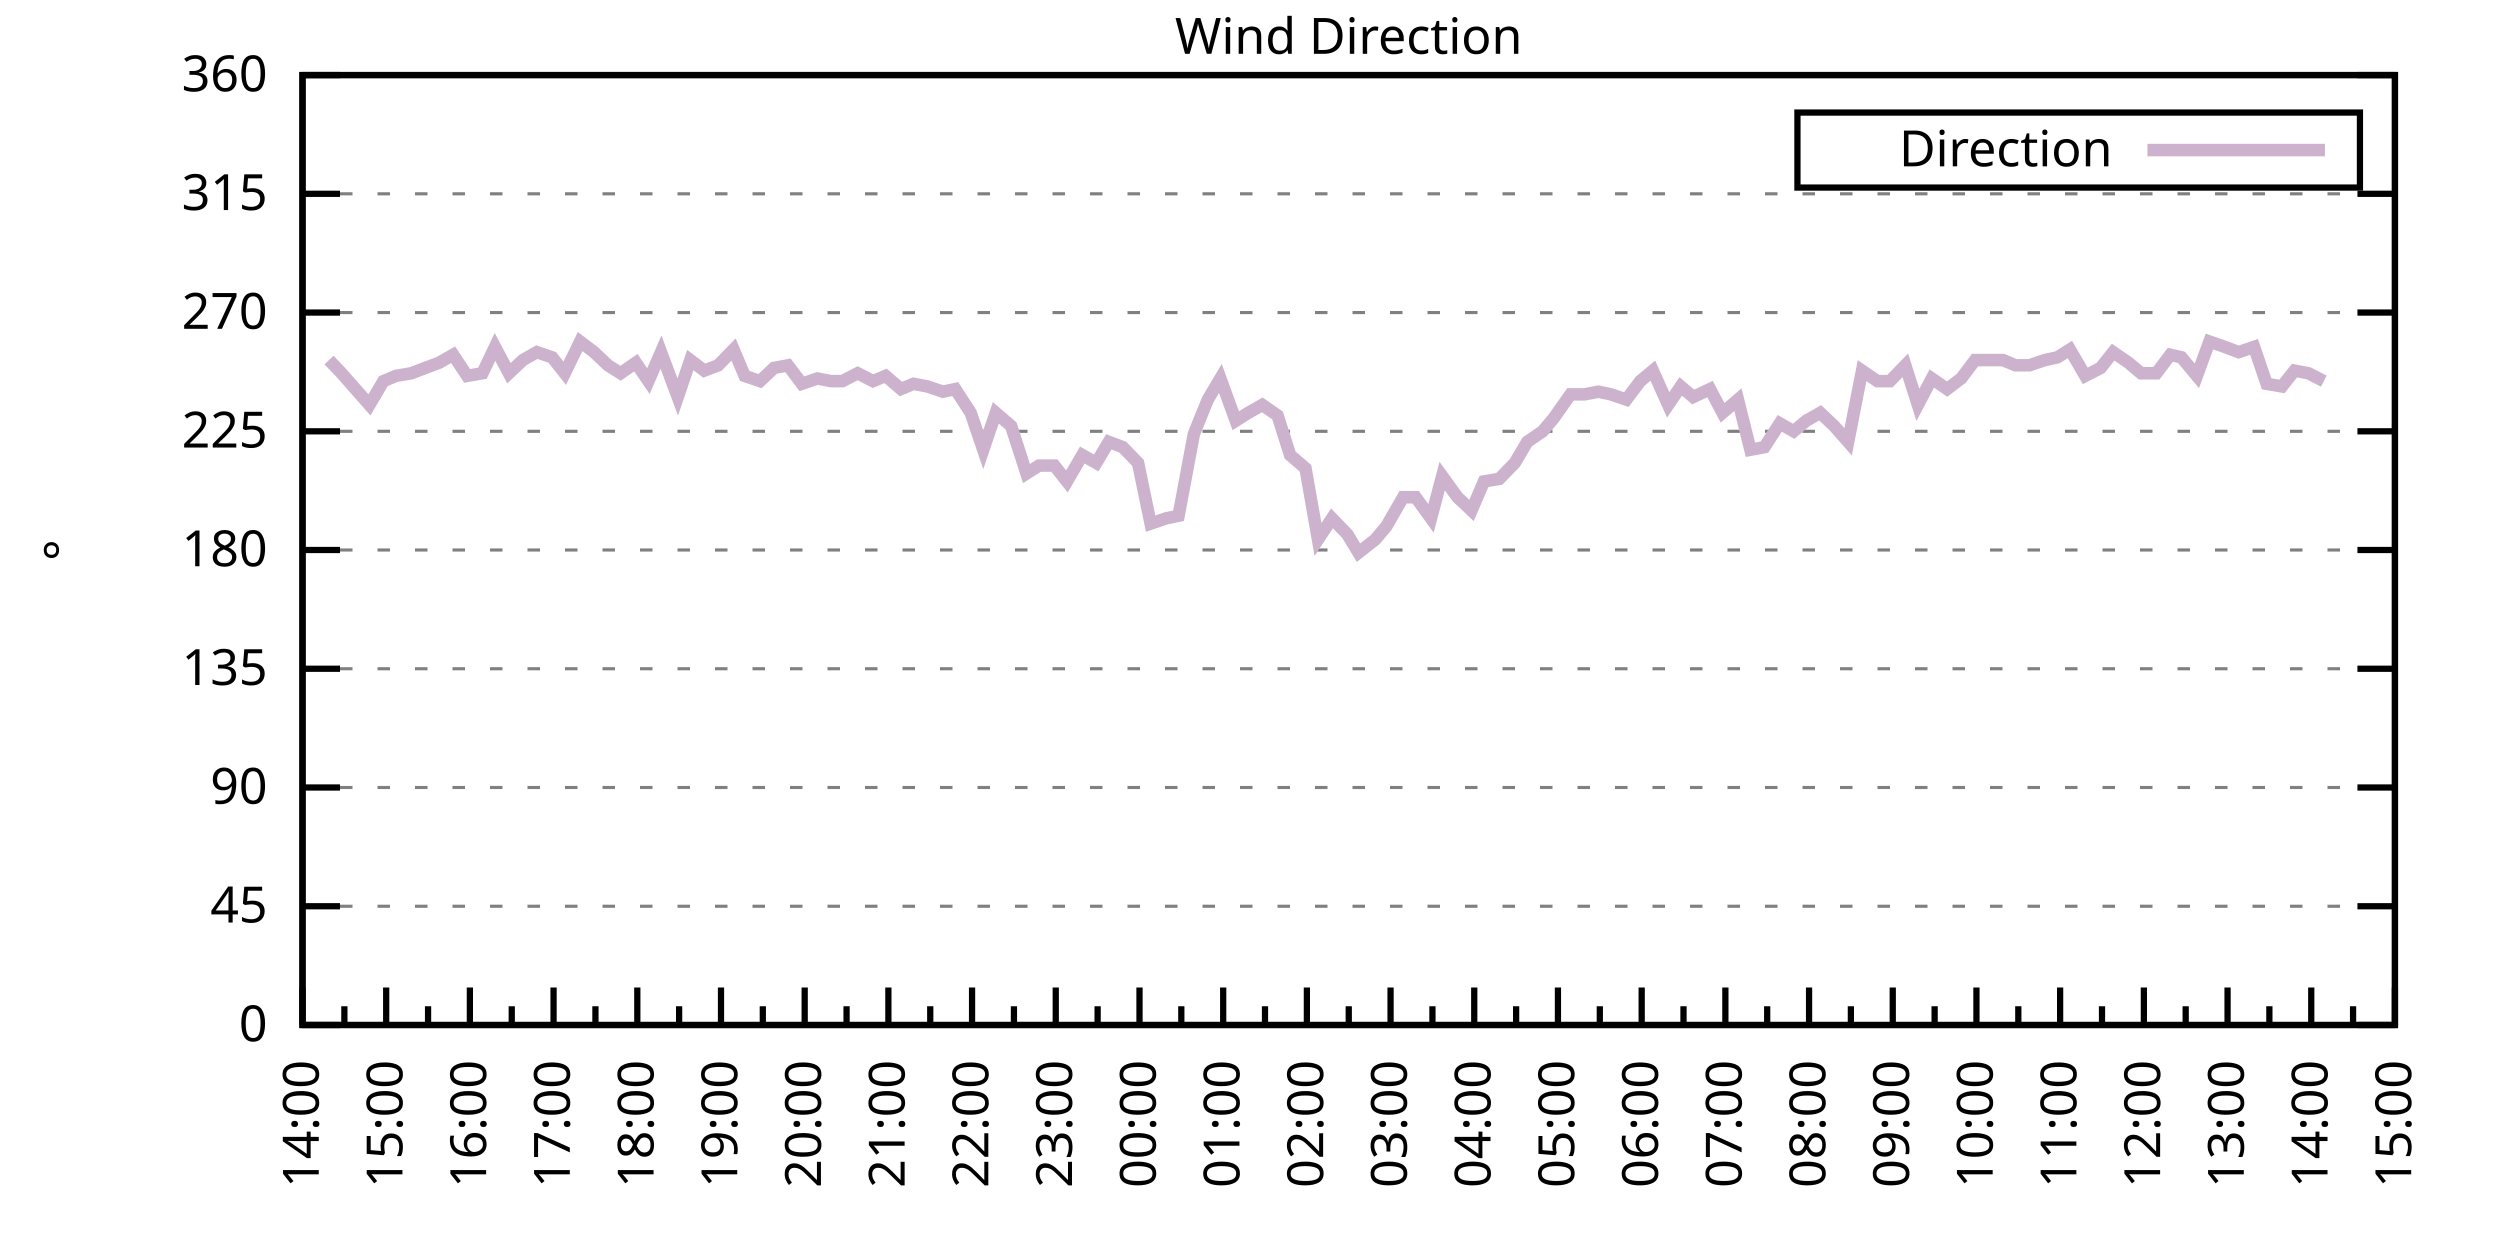
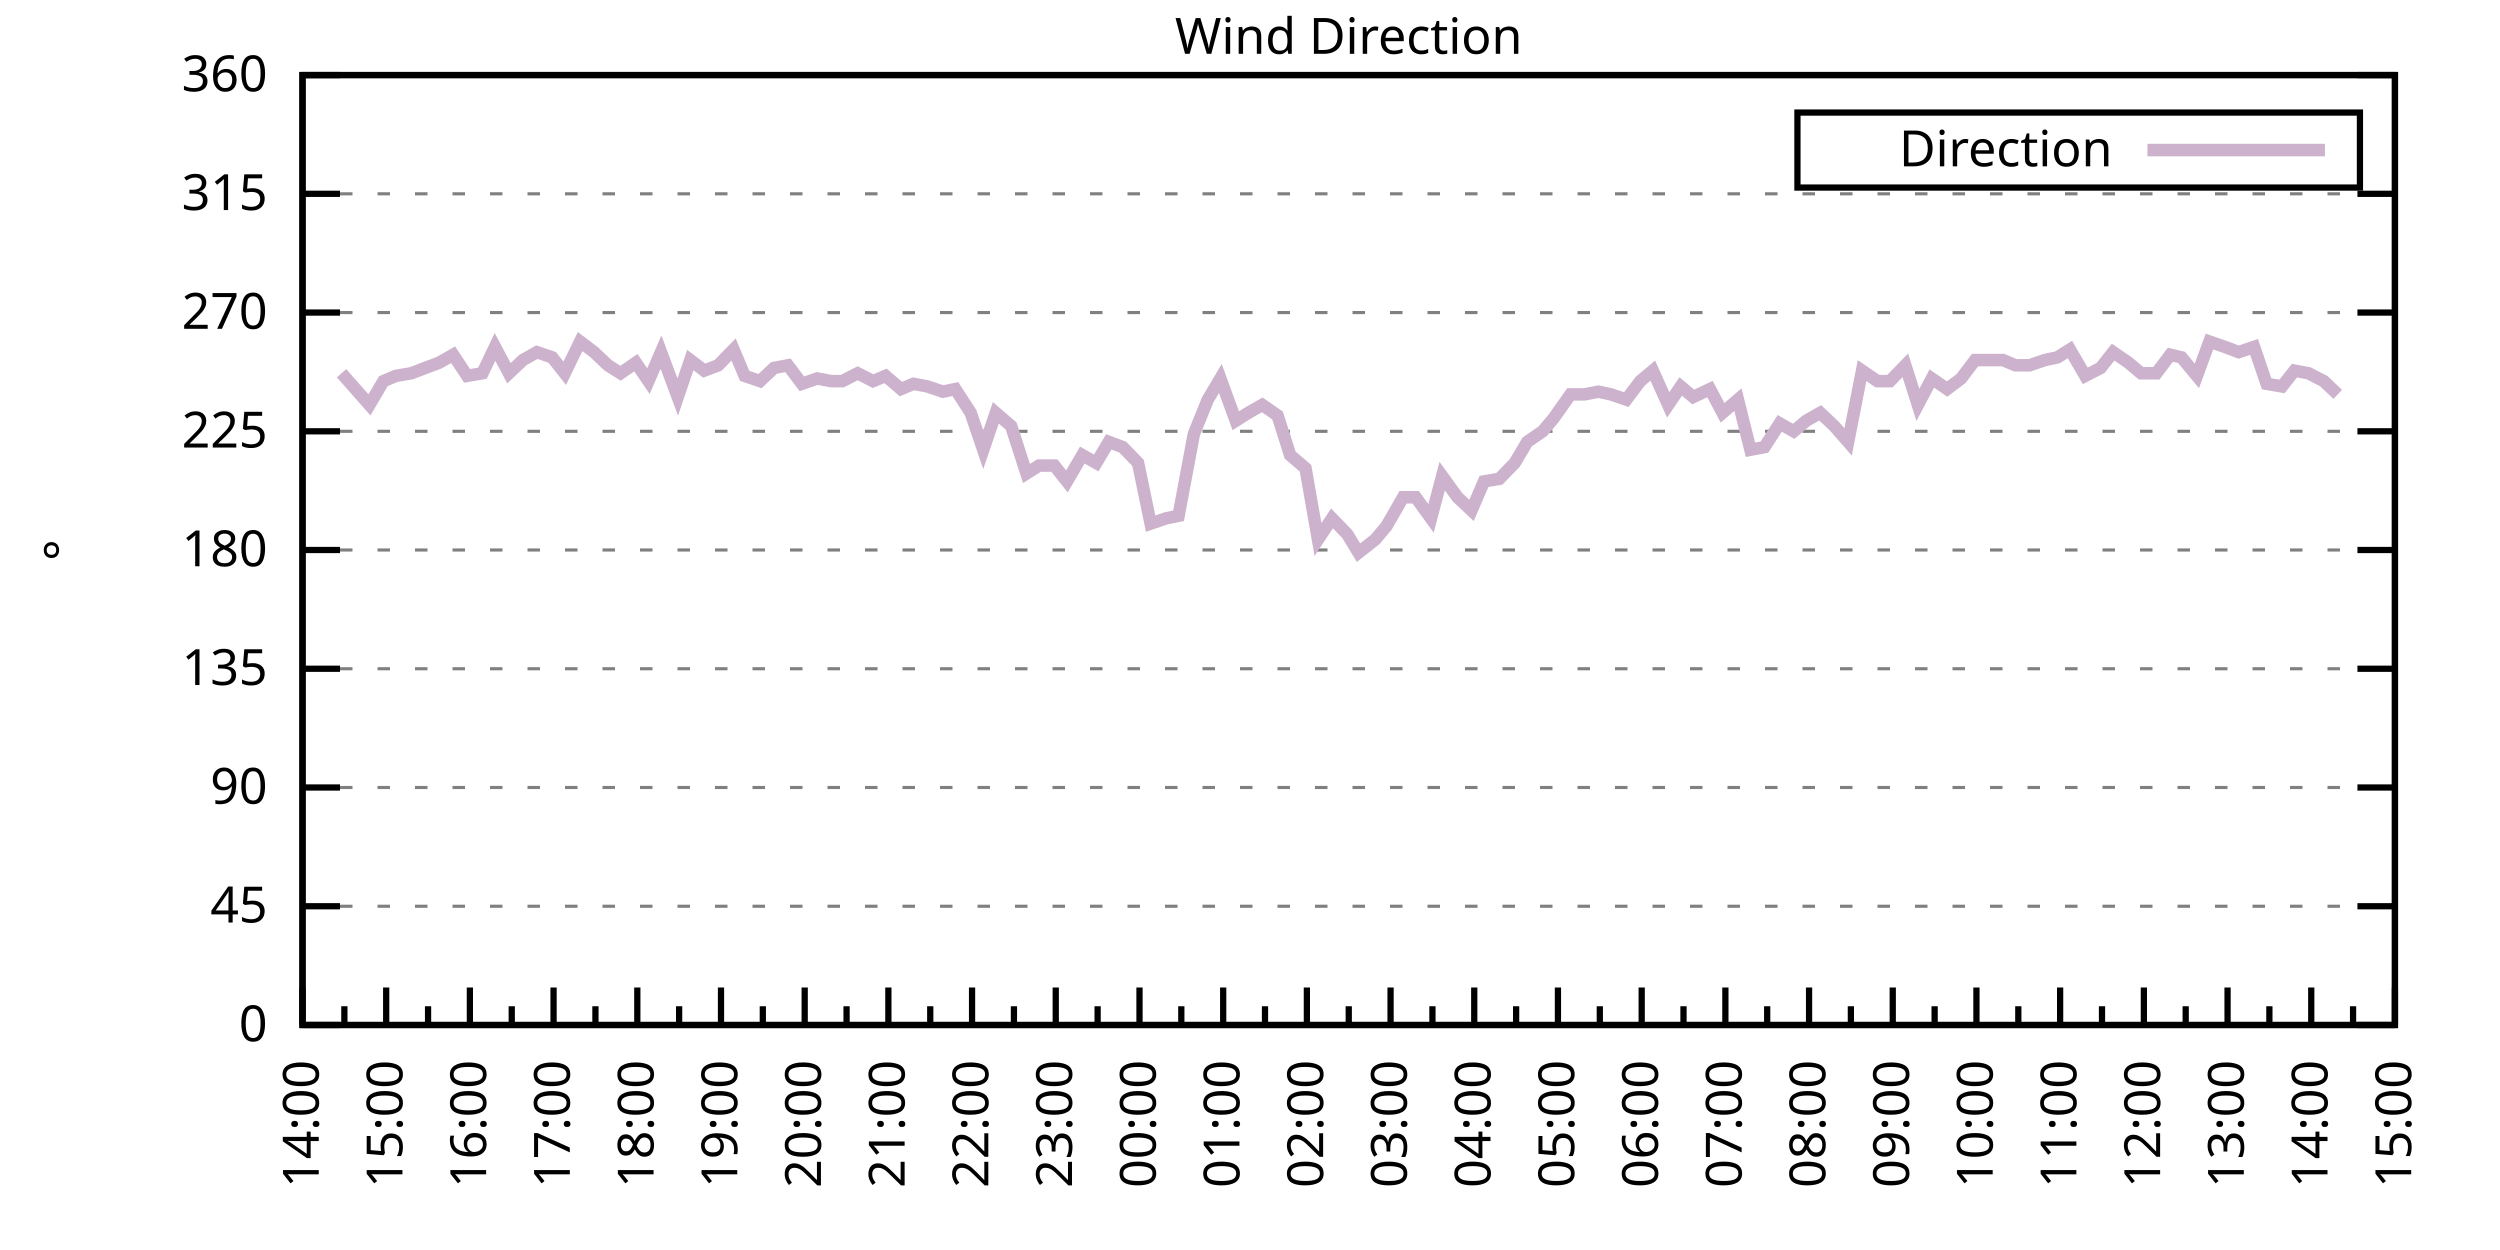
<svg xmlns="http://www.w3.org/2000/svg" xmlns:xlink="http://www.w3.org/1999/xlink" width="400" height="200" viewBox="0 0 400 200">
  <g id="gnuplot_canvas">
    <rect x="0" y="0" width="400" height="200" fill="none" />
    <defs>
      <circle id="gpDot" r="0.5" stroke-width="0.5" stroke="currentColor" />
      <path id="gpPt0" stroke-width="0.333" stroke="currentColor" d="M-1,0 h2 M0,-1 v2" />
      <path id="gpPt1" stroke-width="0.333" stroke="currentColor" d="M-1,-1 L1,1 M1,-1 L-1,1" />
      <path id="gpPt2" stroke-width="0.333" stroke="currentColor" d="M-1,0 L1,0 M0,-1 L0,1 M-1,-1 L1,1 M-1,1 L1,-1" />
      <rect id="gpPt3" stroke-width="0.333" stroke="currentColor" x="-1" y="-1" width="2" height="2" />
      <rect id="gpPt4" stroke-width="0.333" stroke="currentColor" fill="currentColor" x="-1" y="-1" width="2" height="2" />
      <circle id="gpPt5" stroke-width="0.333" stroke="currentColor" cx="0" cy="0" r="1" />
      <use xlink:href="#gpPt5" id="gpPt6" fill="currentColor" stroke="none" />
      <path id="gpPt7" stroke-width="0.333" stroke="currentColor" d="M0,-1.33 L-1.33,0.67 L1.33,0.67 z" />
      <use xlink:href="#gpPt7" id="gpPt8" fill="currentColor" stroke="none" />
      <use xlink:href="#gpPt7" id="gpPt9" stroke="currentColor" transform="rotate(180)" />
      <use xlink:href="#gpPt9" id="gpPt10" fill="currentColor" stroke="none" />
      <use xlink:href="#gpPt3" id="gpPt11" stroke="currentColor" transform="rotate(45)" />
      <use xlink:href="#gpPt11" id="gpPt12" fill="currentColor" stroke="none" />
      <path id="gpPt13" stroke-width="0.333" stroke="currentColor" d="M0,1.330 L1.265,0.411 L0.782,-1.067 L-0.782,-1.076 L-1.265,0.411 z" />
      <use xlink:href="#gpPt13" id="gpPt14" fill="currentColor" stroke="none" />
      <filter id="textbox" filterUnits="objectBoundingBox" x="0" y="0" height="1" width="1">
        <feFlood flood-color="white" flood-opacity="1" result="bgnd" />
        <feComposite in="SourceGraphic" in2="bgnd" operator="atop" />
      </filter>
      <filter id="greybox" filterUnits="objectBoundingBox" x="0" y="0" height="1" width="1">
        <feFlood flood-color="lightgrey" flood-opacity="1" result="grey" />
        <feComposite in="SourceGraphic" in2="grey" operator="atop" />
      </filter>
    </defs>
    <g fill="none" color="white" stroke="currentColor" stroke-width="1.00" stroke-linecap="butt" stroke-linejoin="miter">
</g>
    <g fill="none" color="black" stroke="currentColor" stroke-width="1.00" stroke-linecap="butt" stroke-linejoin="miter">
      <g stroke="none" shape-rendering="crispEdges">
        <polygon fill="rgb(255, 255, 255)" points="48.40,164.00 383.18,164.00 383.18,12.02 48.40,12.02 " />
      </g>
    </g>
    <g fill="none" color="black" stroke="currentColor" stroke-width="1.00" stroke-linecap="butt" stroke-linejoin="miter">
</g>
    <g fill="none" color="black" stroke="black" stroke-width="0.50" stroke-linecap="butt" stroke-linejoin="miter">
</g>
    <g fill="none" color="gray" stroke="currentColor" stroke-width="0.50" stroke-linecap="butt" stroke-linejoin="miter">
      <path stroke="gray" stroke-dasharray="2,4" class="gridline" d="M48.40,164.00 L383.19,164.00  " />
    </g>
    <g fill="none" color="gray" stroke="gray" stroke-width="1.00" stroke-linecap="butt" stroke-linejoin="miter">
</g>
    <g fill="none" color="black" stroke="currentColor" stroke-width="1.00" stroke-linecap="butt" stroke-linejoin="miter">
      <path stroke="black" d="M48.40,164.00 L54.40,164.00 M383.19,164.00 L377.19,164.00  " />
      <g transform="translate(42.80,166.60)" stroke="none" fill="black" font-family="Sans" font-size="8.00" text-anchor="end">
        <text>
          <tspan font-family="Sans"> 0</tspan>
        </text>
      </g>
    </g>
    <g fill="none" color="black" stroke="currentColor" stroke-width="1.00" stroke-linecap="butt" stroke-linejoin="miter">
</g>
    <g fill="none" color="black" stroke="black" stroke-width="0.50" stroke-linecap="butt" stroke-linejoin="miter">
</g>
    <g fill="none" color="gray" stroke="currentColor" stroke-width="0.50" stroke-linecap="butt" stroke-linejoin="miter">
      <path stroke="gray" stroke-dasharray="2,4" class="gridline" d="M48.40,145.00 L383.19,145.00  " />
    </g>
    <g fill="none" color="gray" stroke="gray" stroke-width="1.00" stroke-linecap="butt" stroke-linejoin="miter">
</g>
    <g fill="none" color="black" stroke="currentColor" stroke-width="1.00" stroke-linecap="butt" stroke-linejoin="miter">
      <path stroke="black" d="M48.40,145.00 L54.40,145.00 M383.19,145.00 L377.19,145.00  " />
      <g transform="translate(42.80,147.60)" stroke="none" fill="black" font-family="Sans" font-size="8.00" text-anchor="end">
        <text>
          <tspan font-family="Sans"> 45</tspan>
        </text>
      </g>
    </g>
    <g fill="none" color="black" stroke="currentColor" stroke-width="1.00" stroke-linecap="butt" stroke-linejoin="miter">
</g>
    <g fill="none" color="black" stroke="black" stroke-width="0.50" stroke-linecap="butt" stroke-linejoin="miter">
</g>
    <g fill="none" color="gray" stroke="currentColor" stroke-width="0.50" stroke-linecap="butt" stroke-linejoin="miter">
      <path stroke="gray" stroke-dasharray="2,4" class="gridline" d="M48.40,126.00 L383.19,126.00  " />
    </g>
    <g fill="none" color="gray" stroke="gray" stroke-width="1.00" stroke-linecap="butt" stroke-linejoin="miter">
</g>
    <g fill="none" color="black" stroke="currentColor" stroke-width="1.00" stroke-linecap="butt" stroke-linejoin="miter">
      <path stroke="black" d="M48.40,126.00 L54.40,126.00 M383.19,126.00 L377.19,126.00  " />
      <g transform="translate(42.80,128.60)" stroke="none" fill="black" font-family="Sans" font-size="8.00" text-anchor="end">
        <text>
          <tspan font-family="Sans"> 90</tspan>
        </text>
      </g>
    </g>
    <g fill="none" color="black" stroke="currentColor" stroke-width="1.00" stroke-linecap="butt" stroke-linejoin="miter">
</g>
    <g fill="none" color="black" stroke="black" stroke-width="0.50" stroke-linecap="butt" stroke-linejoin="miter">
</g>
    <g fill="none" color="gray" stroke="currentColor" stroke-width="0.50" stroke-linecap="butt" stroke-linejoin="miter">
      <path stroke="gray" stroke-dasharray="2,4" class="gridline" d="M48.40,107.00 L383.19,107.00  " />
    </g>
    <g fill="none" color="gray" stroke="gray" stroke-width="1.00" stroke-linecap="butt" stroke-linejoin="miter">
</g>
    <g fill="none" color="black" stroke="currentColor" stroke-width="1.00" stroke-linecap="butt" stroke-linejoin="miter">
      <path stroke="black" d="M48.40,107.00 L54.40,107.00 M383.19,107.00 L377.19,107.00  " />
      <g transform="translate(42.80,109.60)" stroke="none" fill="black" font-family="Sans" font-size="8.00" text-anchor="end">
        <text>
          <tspan font-family="Sans"> 135</tspan>
        </text>
      </g>
    </g>
    <g fill="none" color="black" stroke="currentColor" stroke-width="1.00" stroke-linecap="butt" stroke-linejoin="miter">
</g>
    <g fill="none" color="black" stroke="black" stroke-width="0.50" stroke-linecap="butt" stroke-linejoin="miter">
</g>
    <g fill="none" color="gray" stroke="currentColor" stroke-width="0.50" stroke-linecap="butt" stroke-linejoin="miter">
      <path stroke="gray" stroke-dasharray="2,4" class="gridline" d="M48.40,88.00 L383.19,88.00  " />
    </g>
    <g fill="none" color="gray" stroke="gray" stroke-width="1.00" stroke-linecap="butt" stroke-linejoin="miter">
</g>
    <g fill="none" color="black" stroke="currentColor" stroke-width="1.00" stroke-linecap="butt" stroke-linejoin="miter">
      <path stroke="black" d="M48.40,88.00 L54.40,88.00 M383.19,88.00 L377.19,88.00  " />
      <g transform="translate(42.80,90.60)" stroke="none" fill="black" font-family="Sans" font-size="8.00" text-anchor="end">
        <text>
          <tspan font-family="Sans"> 180</tspan>
        </text>
      </g>
    </g>
    <g fill="none" color="black" stroke="currentColor" stroke-width="1.00" stroke-linecap="butt" stroke-linejoin="miter">
</g>
    <g fill="none" color="black" stroke="black" stroke-width="0.50" stroke-linecap="butt" stroke-linejoin="miter">
</g>
    <g fill="none" color="gray" stroke="currentColor" stroke-width="0.50" stroke-linecap="butt" stroke-linejoin="miter">
      <path stroke="gray" stroke-dasharray="2,4" class="gridline" d="M48.40,69.01 L383.19,69.01  " />
    </g>
    <g fill="none" color="gray" stroke="gray" stroke-width="1.00" stroke-linecap="butt" stroke-linejoin="miter">
</g>
    <g fill="none" color="black" stroke="currentColor" stroke-width="1.00" stroke-linecap="butt" stroke-linejoin="miter">
      <path stroke="black" d="M48.40,69.01 L54.40,69.01 M383.19,69.01 L377.19,69.01  " />
      <g transform="translate(42.80,71.61)" stroke="none" fill="black" font-family="Sans" font-size="8.00" text-anchor="end">
        <text>
          <tspan font-family="Sans"> 225</tspan>
        </text>
      </g>
    </g>
    <g fill="none" color="black" stroke="currentColor" stroke-width="1.00" stroke-linecap="butt" stroke-linejoin="miter">
</g>
    <g fill="none" color="black" stroke="black" stroke-width="0.50" stroke-linecap="butt" stroke-linejoin="miter">
</g>
    <g fill="none" color="gray" stroke="currentColor" stroke-width="0.50" stroke-linecap="butt" stroke-linejoin="miter">
      <path stroke="gray" stroke-dasharray="2,4" class="gridline" d="M48.40,50.01 L383.19,50.01  " />
    </g>
    <g fill="none" color="gray" stroke="gray" stroke-width="1.00" stroke-linecap="butt" stroke-linejoin="miter">
</g>
    <g fill="none" color="black" stroke="currentColor" stroke-width="1.00" stroke-linecap="butt" stroke-linejoin="miter">
      <path stroke="black" d="M48.40,50.01 L54.40,50.01 M383.19,50.01 L377.19,50.01  " />
      <g transform="translate(42.80,52.61)" stroke="none" fill="black" font-family="Sans" font-size="8.00" text-anchor="end">
        <text>
          <tspan font-family="Sans"> 270</tspan>
        </text>
      </g>
    </g>
    <g fill="none" color="black" stroke="currentColor" stroke-width="1.00" stroke-linecap="butt" stroke-linejoin="miter">
</g>
    <g fill="none" color="black" stroke="black" stroke-width="0.50" stroke-linecap="butt" stroke-linejoin="miter">
</g>
    <g fill="none" color="gray" stroke="currentColor" stroke-width="0.50" stroke-linecap="butt" stroke-linejoin="miter">
      <path stroke="gray" stroke-dasharray="2,4" class="gridline" d="M48.40,31.01 L383.19,31.01  " />
    </g>
    <g fill="none" color="gray" stroke="gray" stroke-width="1.00" stroke-linecap="butt" stroke-linejoin="miter">
</g>
    <g fill="none" color="black" stroke="currentColor" stroke-width="1.00" stroke-linecap="butt" stroke-linejoin="miter">
      <path stroke="black" d="M48.40,31.01 L54.40,31.01 M383.19,31.01 L377.19,31.01  " />
      <g transform="translate(42.80,33.61)" stroke="none" fill="black" font-family="Sans" font-size="8.00" text-anchor="end">
        <text>
          <tspan font-family="Sans"> 315</tspan>
        </text>
      </g>
    </g>
    <g fill="none" color="black" stroke="currentColor" stroke-width="1.00" stroke-linecap="butt" stroke-linejoin="miter">
</g>
    <g fill="none" color="black" stroke="black" stroke-width="0.50" stroke-linecap="butt" stroke-linejoin="miter">
</g>
    <g fill="none" color="gray" stroke="currentColor" stroke-width="0.50" stroke-linecap="butt" stroke-linejoin="miter">
      <path stroke="gray" stroke-dasharray="2,4" class="gridline" d="M48.40,12.01 L383.19,12.01  " />
    </g>
    <g fill="none" color="gray" stroke="gray" stroke-width="1.00" stroke-linecap="butt" stroke-linejoin="miter">
</g>
    <g fill="none" color="black" stroke="currentColor" stroke-width="1.00" stroke-linecap="butt" stroke-linejoin="miter">
      <path stroke="black" d="M48.40,12.01 L54.40,12.01 M383.19,12.01 L377.19,12.01  " />
      <g transform="translate(42.80,14.61)" stroke="none" fill="black" font-family="Sans" font-size="8.00" text-anchor="end">
        <text>
          <tspan font-family="Sans"> 360</tspan>
        </text>
      </g>
    </g>
    <g fill="none" color="black" stroke="currentColor" stroke-width="1.00" stroke-linecap="butt" stroke-linejoin="miter">
      <path stroke="black" d="M48.40,164.00 L48.40,158.00  " />
      <g transform="translate(51.00,169.60) rotate(270)" stroke="none" fill="black" font-family="Sans" font-size="8.00" text-anchor="end">
        <text>
          <tspan font-family="Sans">14:00</tspan>
        </text>
      </g>
    </g>
    <g fill="none" color="black" stroke="currentColor" stroke-width="1.00" stroke-linecap="butt" stroke-linejoin="miter">
      <path stroke="black" d="M55.10,164.00 L55.10,161.00 M61.79,164.00 L61.79,158.00  " />
      <g transform="translate(64.39,169.60) rotate(270)" stroke="none" fill="black" font-family="Sans" font-size="8.00" text-anchor="end">
        <text>
          <tspan font-family="Sans">15:00</tspan>
        </text>
      </g>
    </g>
    <g fill="none" color="black" stroke="currentColor" stroke-width="1.00" stroke-linecap="butt" stroke-linejoin="miter">
      <path stroke="black" d="M68.49,164.00 L68.49,161.00 M75.18,164.00 L75.18,158.00  " />
      <g transform="translate(77.78,169.60) rotate(270)" stroke="none" fill="black" font-family="Sans" font-size="8.00" text-anchor="end">
        <text>
          <tspan font-family="Sans">16:00</tspan>
        </text>
      </g>
    </g>
    <g fill="none" color="black" stroke="currentColor" stroke-width="1.00" stroke-linecap="butt" stroke-linejoin="miter">
      <path stroke="black" d="M81.88,164.00 L81.88,161.00 M88.57,164.00 L88.57,158.00  " />
      <g transform="translate(91.17,169.60) rotate(270)" stroke="none" fill="black" font-family="Sans" font-size="8.00" text-anchor="end">
        <text>
          <tspan font-family="Sans">17:00</tspan>
        </text>
      </g>
    </g>
    <g fill="none" color="black" stroke="currentColor" stroke-width="1.00" stroke-linecap="butt" stroke-linejoin="miter">
      <path stroke="black" d="M95.27,164.00 L95.27,161.00 M101.97,164.00 L101.97,158.00  " />
      <g transform="translate(104.57,169.60) rotate(270)" stroke="none" fill="black" font-family="Sans" font-size="8.00" text-anchor="end">
        <text>
          <tspan font-family="Sans">18:00</tspan>
        </text>
      </g>
    </g>
    <g fill="none" color="black" stroke="currentColor" stroke-width="1.00" stroke-linecap="butt" stroke-linejoin="miter">
      <path stroke="black" d="M108.66,164.00 L108.66,161.00 M115.36,164.00 L115.36,158.00  " />
      <g transform="translate(117.96,169.60) rotate(270)" stroke="none" fill="black" font-family="Sans" font-size="8.00" text-anchor="end">
        <text>
          <tspan font-family="Sans">19:00</tspan>
        </text>
      </g>
    </g>
    <g fill="none" color="black" stroke="currentColor" stroke-width="1.00" stroke-linecap="butt" stroke-linejoin="miter">
      <path stroke="black" d="M122.05,164.00 L122.05,161.00 M128.75,164.00 L128.75,158.00  " />
      <g transform="translate(131.35,169.60) rotate(270)" stroke="none" fill="black" font-family="Sans" font-size="8.00" text-anchor="end">
        <text>
          <tspan font-family="Sans">20:00</tspan>
        </text>
      </g>
    </g>
    <g fill="none" color="black" stroke="currentColor" stroke-width="1.00" stroke-linecap="butt" stroke-linejoin="miter">
      <path stroke="black" d="M135.45,164.00 L135.45,161.00 M142.14,164.00 L142.14,158.00  " />
      <g transform="translate(144.74,169.60) rotate(270)" stroke="none" fill="black" font-family="Sans" font-size="8.00" text-anchor="end">
        <text>
          <tspan font-family="Sans">21:00</tspan>
        </text>
      </g>
    </g>
    <g fill="none" color="black" stroke="currentColor" stroke-width="1.00" stroke-linecap="butt" stroke-linejoin="miter">
      <path stroke="black" d="M148.84,164.00 L148.84,161.00 M155.53,164.00 L155.53,158.00  " />
      <g transform="translate(158.13,169.60) rotate(270)" stroke="none" fill="black" font-family="Sans" font-size="8.00" text-anchor="end">
        <text>
          <tspan font-family="Sans">22:00</tspan>
        </text>
      </g>
    </g>
    <g fill="none" color="black" stroke="currentColor" stroke-width="1.00" stroke-linecap="butt" stroke-linejoin="miter">
      <path stroke="black" d="M162.23,164.00 L162.23,161.00 M168.92,164.00 L168.92,158.00  " />
      <g transform="translate(171.52,169.60) rotate(270)" stroke="none" fill="black" font-family="Sans" font-size="8.00" text-anchor="end">
        <text>
          <tspan font-family="Sans">23:00</tspan>
        </text>
      </g>
    </g>
    <g fill="none" color="black" stroke="currentColor" stroke-width="1.00" stroke-linecap="butt" stroke-linejoin="miter">
      <path stroke="black" d="M175.62,164.00 L175.62,161.00 M182.32,164.00 L182.32,158.00  " />
      <g transform="translate(184.92,169.60) rotate(270)" stroke="none" fill="black" font-family="Sans" font-size="8.00" text-anchor="end">
        <text>
          <tspan font-family="Sans">00:00</tspan>
        </text>
      </g>
    </g>
    <g fill="none" color="black" stroke="currentColor" stroke-width="1.00" stroke-linecap="butt" stroke-linejoin="miter">
      <path stroke="black" d="M189.01,164.00 L189.01,161.00 M195.71,164.00 L195.71,158.00  " />
      <g transform="translate(198.31,169.60) rotate(270)" stroke="none" fill="black" font-family="Sans" font-size="8.00" text-anchor="end">
        <text>
          <tspan font-family="Sans">01:00</tspan>
        </text>
      </g>
    </g>
    <g fill="none" color="black" stroke="currentColor" stroke-width="1.00" stroke-linecap="butt" stroke-linejoin="miter">
      <path stroke="black" d="M202.40,164.00 L202.40,161.00 M209.10,164.00 L209.10,158.00  " />
      <g transform="translate(211.70,169.60) rotate(270)" stroke="none" fill="black" font-family="Sans" font-size="8.00" text-anchor="end">
        <text>
          <tspan font-family="Sans">02:00</tspan>
        </text>
      </g>
    </g>
    <g fill="none" color="black" stroke="currentColor" stroke-width="1.00" stroke-linecap="butt" stroke-linejoin="miter">
      <path stroke="black" d="M215.80,164.00 L215.80,161.00 M222.49,164.00 L222.49,158.00  " />
      <g transform="translate(225.09,169.60) rotate(270)" stroke="none" fill="black" font-family="Sans" font-size="8.00" text-anchor="end">
        <text>
          <tspan font-family="Sans">03:00</tspan>
        </text>
      </g>
    </g>
    <g fill="none" color="black" stroke="currentColor" stroke-width="1.00" stroke-linecap="butt" stroke-linejoin="miter">
      <path stroke="black" d="M229.19,164.00 L229.19,161.00 M235.88,164.00 L235.88,158.00  " />
      <g transform="translate(238.48,169.60) rotate(270)" stroke="none" fill="black" font-family="Sans" font-size="8.00" text-anchor="end">
        <text>
          <tspan font-family="Sans">04:00</tspan>
        </text>
      </g>
    </g>
    <g fill="none" color="black" stroke="currentColor" stroke-width="1.00" stroke-linecap="butt" stroke-linejoin="miter">
      <path stroke="black" d="M242.58,164.00 L242.58,161.00 M249.27,164.00 L249.27,158.00  " />
      <g transform="translate(251.87,169.60) rotate(270)" stroke="none" fill="black" font-family="Sans" font-size="8.00" text-anchor="end">
        <text>
          <tspan font-family="Sans">05:00</tspan>
        </text>
      </g>
    </g>
    <g fill="none" color="black" stroke="currentColor" stroke-width="1.00" stroke-linecap="butt" stroke-linejoin="miter">
      <path stroke="black" d="M255.97,164.00 L255.97,161.00 M262.67,164.00 L262.67,158.00  " />
      <g transform="translate(265.27,169.60) rotate(270)" stroke="none" fill="black" font-family="Sans" font-size="8.00" text-anchor="end">
        <text>
          <tspan font-family="Sans">06:00</tspan>
        </text>
      </g>
    </g>
    <g fill="none" color="black" stroke="currentColor" stroke-width="1.00" stroke-linecap="butt" stroke-linejoin="miter">
      <path stroke="black" d="M269.36,164.00 L269.36,161.00 M276.06,164.00 L276.06,158.00  " />
      <g transform="translate(278.66,169.60) rotate(270)" stroke="none" fill="black" font-family="Sans" font-size="8.00" text-anchor="end">
        <text>
          <tspan font-family="Sans">07:00</tspan>
        </text>
      </g>
    </g>
    <g fill="none" color="black" stroke="currentColor" stroke-width="1.00" stroke-linecap="butt" stroke-linejoin="miter">
      <path stroke="black" d="M282.75,164.00 L282.75,161.00 M289.45,164.00 L289.45,158.00  " />
      <g transform="translate(292.05,169.60) rotate(270)" stroke="none" fill="black" font-family="Sans" font-size="8.00" text-anchor="end">
        <text>
          <tspan font-family="Sans">08:00</tspan>
        </text>
      </g>
    </g>
    <g fill="none" color="black" stroke="currentColor" stroke-width="1.00" stroke-linecap="butt" stroke-linejoin="miter">
      <path stroke="black" d="M296.14,164.00 L296.14,161.00 M302.84,164.00 L302.84,158.00  " />
      <g transform="translate(305.44,169.60) rotate(270)" stroke="none" fill="black" font-family="Sans" font-size="8.00" text-anchor="end">
        <text>
          <tspan font-family="Sans">09:00</tspan>
        </text>
      </g>
    </g>
    <g fill="none" color="black" stroke="currentColor" stroke-width="1.00" stroke-linecap="butt" stroke-linejoin="miter">
      <path stroke="black" d="M309.54,164.00 L309.54,161.00 M316.23,164.00 L316.23,158.00  " />
      <g transform="translate(318.83,169.60) rotate(270)" stroke="none" fill="black" font-family="Sans" font-size="8.00" text-anchor="end">
        <text>
          <tspan font-family="Sans">10:00</tspan>
        </text>
      </g>
    </g>
    <g fill="none" color="black" stroke="currentColor" stroke-width="1.00" stroke-linecap="butt" stroke-linejoin="miter">
      <path stroke="black" d="M322.93,164.00 L322.93,161.00 M329.62,164.00 L329.62,158.00  " />
      <g transform="translate(332.22,169.60) rotate(270)" stroke="none" fill="black" font-family="Sans" font-size="8.00" text-anchor="end">
        <text>
          <tspan font-family="Sans">11:00</tspan>
        </text>
      </g>
    </g>
    <g fill="none" color="black" stroke="currentColor" stroke-width="1.00" stroke-linecap="butt" stroke-linejoin="miter">
      <path stroke="black" d="M336.32,164.00 L336.32,161.00 M343.02,164.00 L343.02,158.00  " />
      <g transform="translate(345.62,169.60) rotate(270)" stroke="none" fill="black" font-family="Sans" font-size="8.00" text-anchor="end">
        <text>
          <tspan font-family="Sans">12:00</tspan>
        </text>
      </g>
    </g>
    <g fill="none" color="black" stroke="currentColor" stroke-width="1.00" stroke-linecap="butt" stroke-linejoin="miter">
      <path stroke="black" d="M349.71,164.00 L349.71,161.00 M356.41,164.00 L356.41,158.00  " />
      <g transform="translate(359.01,169.60) rotate(270)" stroke="none" fill="black" font-family="Sans" font-size="8.00" text-anchor="end">
        <text>
          <tspan font-family="Sans">13:00</tspan>
        </text>
      </g>
    </g>
    <g fill="none" color="black" stroke="currentColor" stroke-width="1.00" stroke-linecap="butt" stroke-linejoin="miter">
      <path stroke="black" d="M363.10,164.00 L363.10,161.00 M369.80,164.00 L369.80,158.00  " />
      <g transform="translate(372.40,169.60) rotate(270)" stroke="none" fill="black" font-family="Sans" font-size="8.00" text-anchor="end">
        <text>
          <tspan font-family="Sans">14:00</tspan>
        </text>
      </g>
    </g>
    <g fill="none" color="black" stroke="currentColor" stroke-width="1.00" stroke-linecap="butt" stroke-linejoin="miter">
      <path stroke="black" d="M376.49,164.00 L376.49,161.00 M383.19,164.00 L383.19,158.00  " />
      <g transform="translate(385.79,169.60) rotate(270)" stroke="none" fill="black" font-family="Sans" font-size="8.00" text-anchor="end">
        <text>
          <tspan font-family="Sans">15:00</tspan>
        </text>
      </g>
    </g>
    <g fill="none" color="black" stroke="currentColor" stroke-width="1.00" stroke-linecap="butt" stroke-linejoin="miter">
</g>
    <g fill="none" color="black" stroke="currentColor" stroke-width="1.00" stroke-linecap="butt" stroke-linejoin="miter">
      <path stroke="black" d="M48.40,12.01 L48.40,164.00 L383.19,164.00 L383.19,12.01 L48.40,12.01 Z  " />
    </g>
    <g fill="none" color="black" stroke="currentColor" stroke-width="1.00" stroke-linecap="butt" stroke-linejoin="miter">
      <g transform="translate(12.80,88.01) rotate(270)" stroke="none" fill="black" font-family="Sans" font-size="8.00" text-anchor="middle">
        <text>
          <tspan font-family="Sans">°</tspan>
        </text>
      </g>
    </g>
    <g fill="none" color="black" stroke="currentColor" stroke-width="1.00" stroke-linecap="butt" stroke-linejoin="miter">
</g>
    <g fill="none" color="black" stroke="currentColor" stroke-width="1.00" stroke-linecap="butt" stroke-linejoin="miter">
      <path stroke="black" d="M287.59,30.01 L287.59,18.01 L377.59,18.01 L377.59,30.01 L287.59,30.01 Z  " />
    </g>
    <g id="Wind_direction_plot_1">
      <g fill="none" color="white" stroke="black" stroke-width="2.00" stroke-linecap="butt" stroke-linejoin="miter">
</g>
      <g fill="none" color="black" stroke="currentColor" stroke-width="2.00" stroke-linecap="butt" stroke-linejoin="miter">
        <g transform="translate(337.99,26.61)" stroke="none" fill="black" font-family="Sans" font-size="8.00" text-anchor="end">
          <text>
            <tspan font-family="Sans">Direction</tspan>
          </text>
        </g>
      </g>
      <g fill="none" color="black" stroke="currentColor" stroke-width="2.00" stroke-linecap="butt" stroke-linejoin="miter">
-         <path stroke="rgb(204, 178, 204)" d="M343.59,24.01 L371.99,24.01 M52.64,57.61 L54.65,59.72 L59.11,64.78 L61.35,60.98 L63.35,60.14 L65.81,59.72   L68.04,58.87 L70.27,58.03 L72.50,56.76 L74.74,60.14 L77.19,59.72 L79.20,55.50 L81.43,59.72 L83.66,57.61   L85.90,56.34 L88.35,57.18 L90.36,59.72 L92.82,54.65 L95.05,56.34 L97.28,58.45 L99.29,59.72 L101.74,58.03   L103.75,60.98 L105.76,56.34 L108.44,63.52 L110.45,57.61 L112.68,59.30 L114.91,58.45 L117.37,55.92 L119.15,60.14   L121.61,60.98 L123.84,58.87 L126.07,58.45 L128.30,61.41 L130.76,60.56 L132.99,60.98 L134.78,60.98 L137.23,59.72   L139.69,60.98 L141.69,60.14 L144.15,62.25 L146.16,61.41 L148.39,61.83 L150.85,62.67 L152.85,62.25 L155.31,66.05   L157.32,71.96 L159.33,66.05 L161.78,68.16 L164.24,75.76 L166.25,74.49 L168.70,74.49 L170.71,77.03 L173.17,72.81   L175.40,74.07 L177.41,70.70 L179.64,71.54 L182.09,74.07 L184.10,83.78 L186.56,82.94 L188.57,82.52 L191.02,69.43   L193.25,63.94 L195.26,60.56 L197.72,67.32 L199.73,66.05 L201.96,64.78 L204.41,66.47 L206.42,72.81 L208.88,74.92   L210.88,86.32 L213.12,82.94 L215.57,85.47 L217.36,88.43 L220.04,86.32 L221.82,84.21 L224.50,79.56 L226.51,79.56   L228.96,82.94 L230.75,76.18 L233.20,79.56 L235.44,81.67 L237.44,77.03 L239.90,76.61 L242.36,74.07 L244.36,70.70   L246.82,69.01 L248.60,66.90 L251.28,63.10 L253.51,63.10 L255.75,62.67 L257.76,63.10 L260.21,63.94 L262.44,60.98   L264.45,59.30 L266.91,64.78 L268.92,61.83 L270.92,63.52 L273.60,62.25 L275.61,66.05 L278.07,63.94 L280.07,71.96   L282.31,71.54 L284.76,67.74 L286.99,69.01 L289.00,67.32 L291.23,66.05 L293.47,68.16 L295.70,70.70 L297.93,59.30   L300.39,60.98 L302.39,60.98 L304.85,58.45 L306.86,64.78 L309.09,60.56 L311.54,62.25 L313.78,60.56 L316.01,57.61   L318.02,57.61 L320.47,57.61 L322.48,58.45 L324.71,58.45 L327.17,57.61 L329.18,57.18 L331.19,55.92 L333.64,60.14   L336.10,58.87 L338.10,56.34 L340.56,58.03 L342.57,59.72 L345.02,59.72 L347.26,56.76 L349.04,57.18 L351.50,60.14   L353.51,54.65 L355.96,55.50 L358.19,56.34 L360.65,55.50 L362.66,61.41 L365.11,61.83 L367.12,59.30 L369.35,59.72   L371.81,60.98  " />
+         <path stroke="rgb(204, 178, 204)" d="M343.59,24.01 L371.99,24.01 M54.65,59.72 L59.11,64.78 L61.35,60.98 L63.35,60.14 L65.81,59.72 L68.04,58.87   L70.27,58.03 L72.50,56.76 L74.74,60.14 L77.19,59.72 L79.20,55.50 L81.43,59.72 L83.66,57.61 L85.90,56.34   L88.35,57.18 L90.36,59.72 L92.82,54.65 L95.05,56.34 L97.28,58.45 L99.29,59.72 L101.74,58.03 L103.75,60.98   L105.76,56.34 L108.44,63.52 L110.45,57.61 L112.68,59.30 L114.91,58.45 L117.37,55.92 L119.15,60.14 L121.61,60.98   L123.84,58.87 L126.07,58.45 L128.30,61.41 L130.76,60.56 L132.99,60.98 L134.78,60.98 L137.23,59.72 L139.69,60.98   L141.69,60.14 L144.15,62.25 L146.16,61.41 L148.39,61.83 L150.85,62.67 L152.85,62.25 L155.31,66.05 L157.32,71.96   L159.33,66.05 L161.78,68.16 L164.24,75.76 L166.25,74.49 L168.70,74.49 L170.71,77.03 L173.17,72.81 L175.40,74.07   L177.41,70.70 L179.64,71.54 L182.09,74.07 L184.10,83.78 L186.56,82.94 L188.57,82.52 L191.02,69.43 L193.25,63.94   L195.26,60.56 L197.72,67.32 L199.73,66.05 L201.96,64.78 L204.41,66.47 L206.42,72.81 L208.88,74.92 L210.88,86.32   L213.12,82.94 L215.57,85.47 L217.36,88.43 L220.04,86.32 L221.82,84.21 L224.50,79.56 L226.51,79.56 L228.96,82.94   L230.75,76.18 L233.20,79.56 L235.44,81.67 L237.44,77.03 L239.90,76.61 L242.36,74.07 L244.36,70.70 L246.82,69.01   L248.60,66.90 L251.28,63.10 L253.51,63.10 L255.75,62.67 L257.76,63.10 L260.21,63.94 L262.44,60.98 L264.45,59.30   L266.91,64.78 L268.92,61.83 L270.92,63.52 L273.60,62.25 L275.61,66.05 L278.07,63.94 L280.07,71.96 L282.31,71.54   L284.76,67.74 L286.99,69.01 L289.00,67.32 L291.23,66.05 L293.47,68.16 L295.70,70.70 L297.93,59.30 L300.39,60.98   L302.39,60.98 L304.85,58.45 L306.86,64.78 L309.09,60.56 L311.54,62.25 L313.78,60.56 L316.01,57.61 L318.02,57.61   L320.47,57.61 L322.48,58.45 L324.71,58.45 L327.17,57.61 L329.18,57.18 L331.19,55.92 L333.64,60.14 L336.10,58.87   L338.10,56.34 L340.56,58.03 L342.57,59.72 L345.02,59.72 L347.26,56.76 L349.04,57.18 L351.50,60.14 L353.51,54.65   L355.96,55.50 L358.19,56.34 L360.65,55.50 L362.66,61.41 L365.11,61.83 L367.12,59.30 L369.35,59.72 L371.81,60.98   L374.04,63.10  " />
      </g>
    </g>
    <g fill="none" color="black" stroke="currentColor" stroke-width="2.00" stroke-linecap="butt" stroke-linejoin="miter">
</g>
    <g fill="none" color="black" stroke="black" stroke-width="1.00" stroke-linecap="butt" stroke-linejoin="miter">
</g>
    <g fill="none" color="black" stroke="currentColor" stroke-width="1.00" stroke-linecap="butt" stroke-linejoin="miter">
      <path stroke="black" d="M48.40,12.01 L48.40,164.00 L383.19,164.00 L383.19,12.01 L48.40,12.01 Z  " />
    </g>
    <g fill="none" color="black" stroke="currentColor" stroke-width="1.00" stroke-linecap="butt" stroke-linejoin="miter">
      <g transform="translate(215.79,8.61)" stroke="none" fill="black" font-family="Sans" font-size="8.00" text-anchor="middle">
        <text>
          <tspan font-family="Sans">Wind Direction</tspan>
        </text>
      </g>
    </g>
    <g fill="none" color="black" stroke="currentColor" stroke-width="1.00" stroke-linecap="butt" stroke-linejoin="miter">
</g>
  </g>
</svg>
